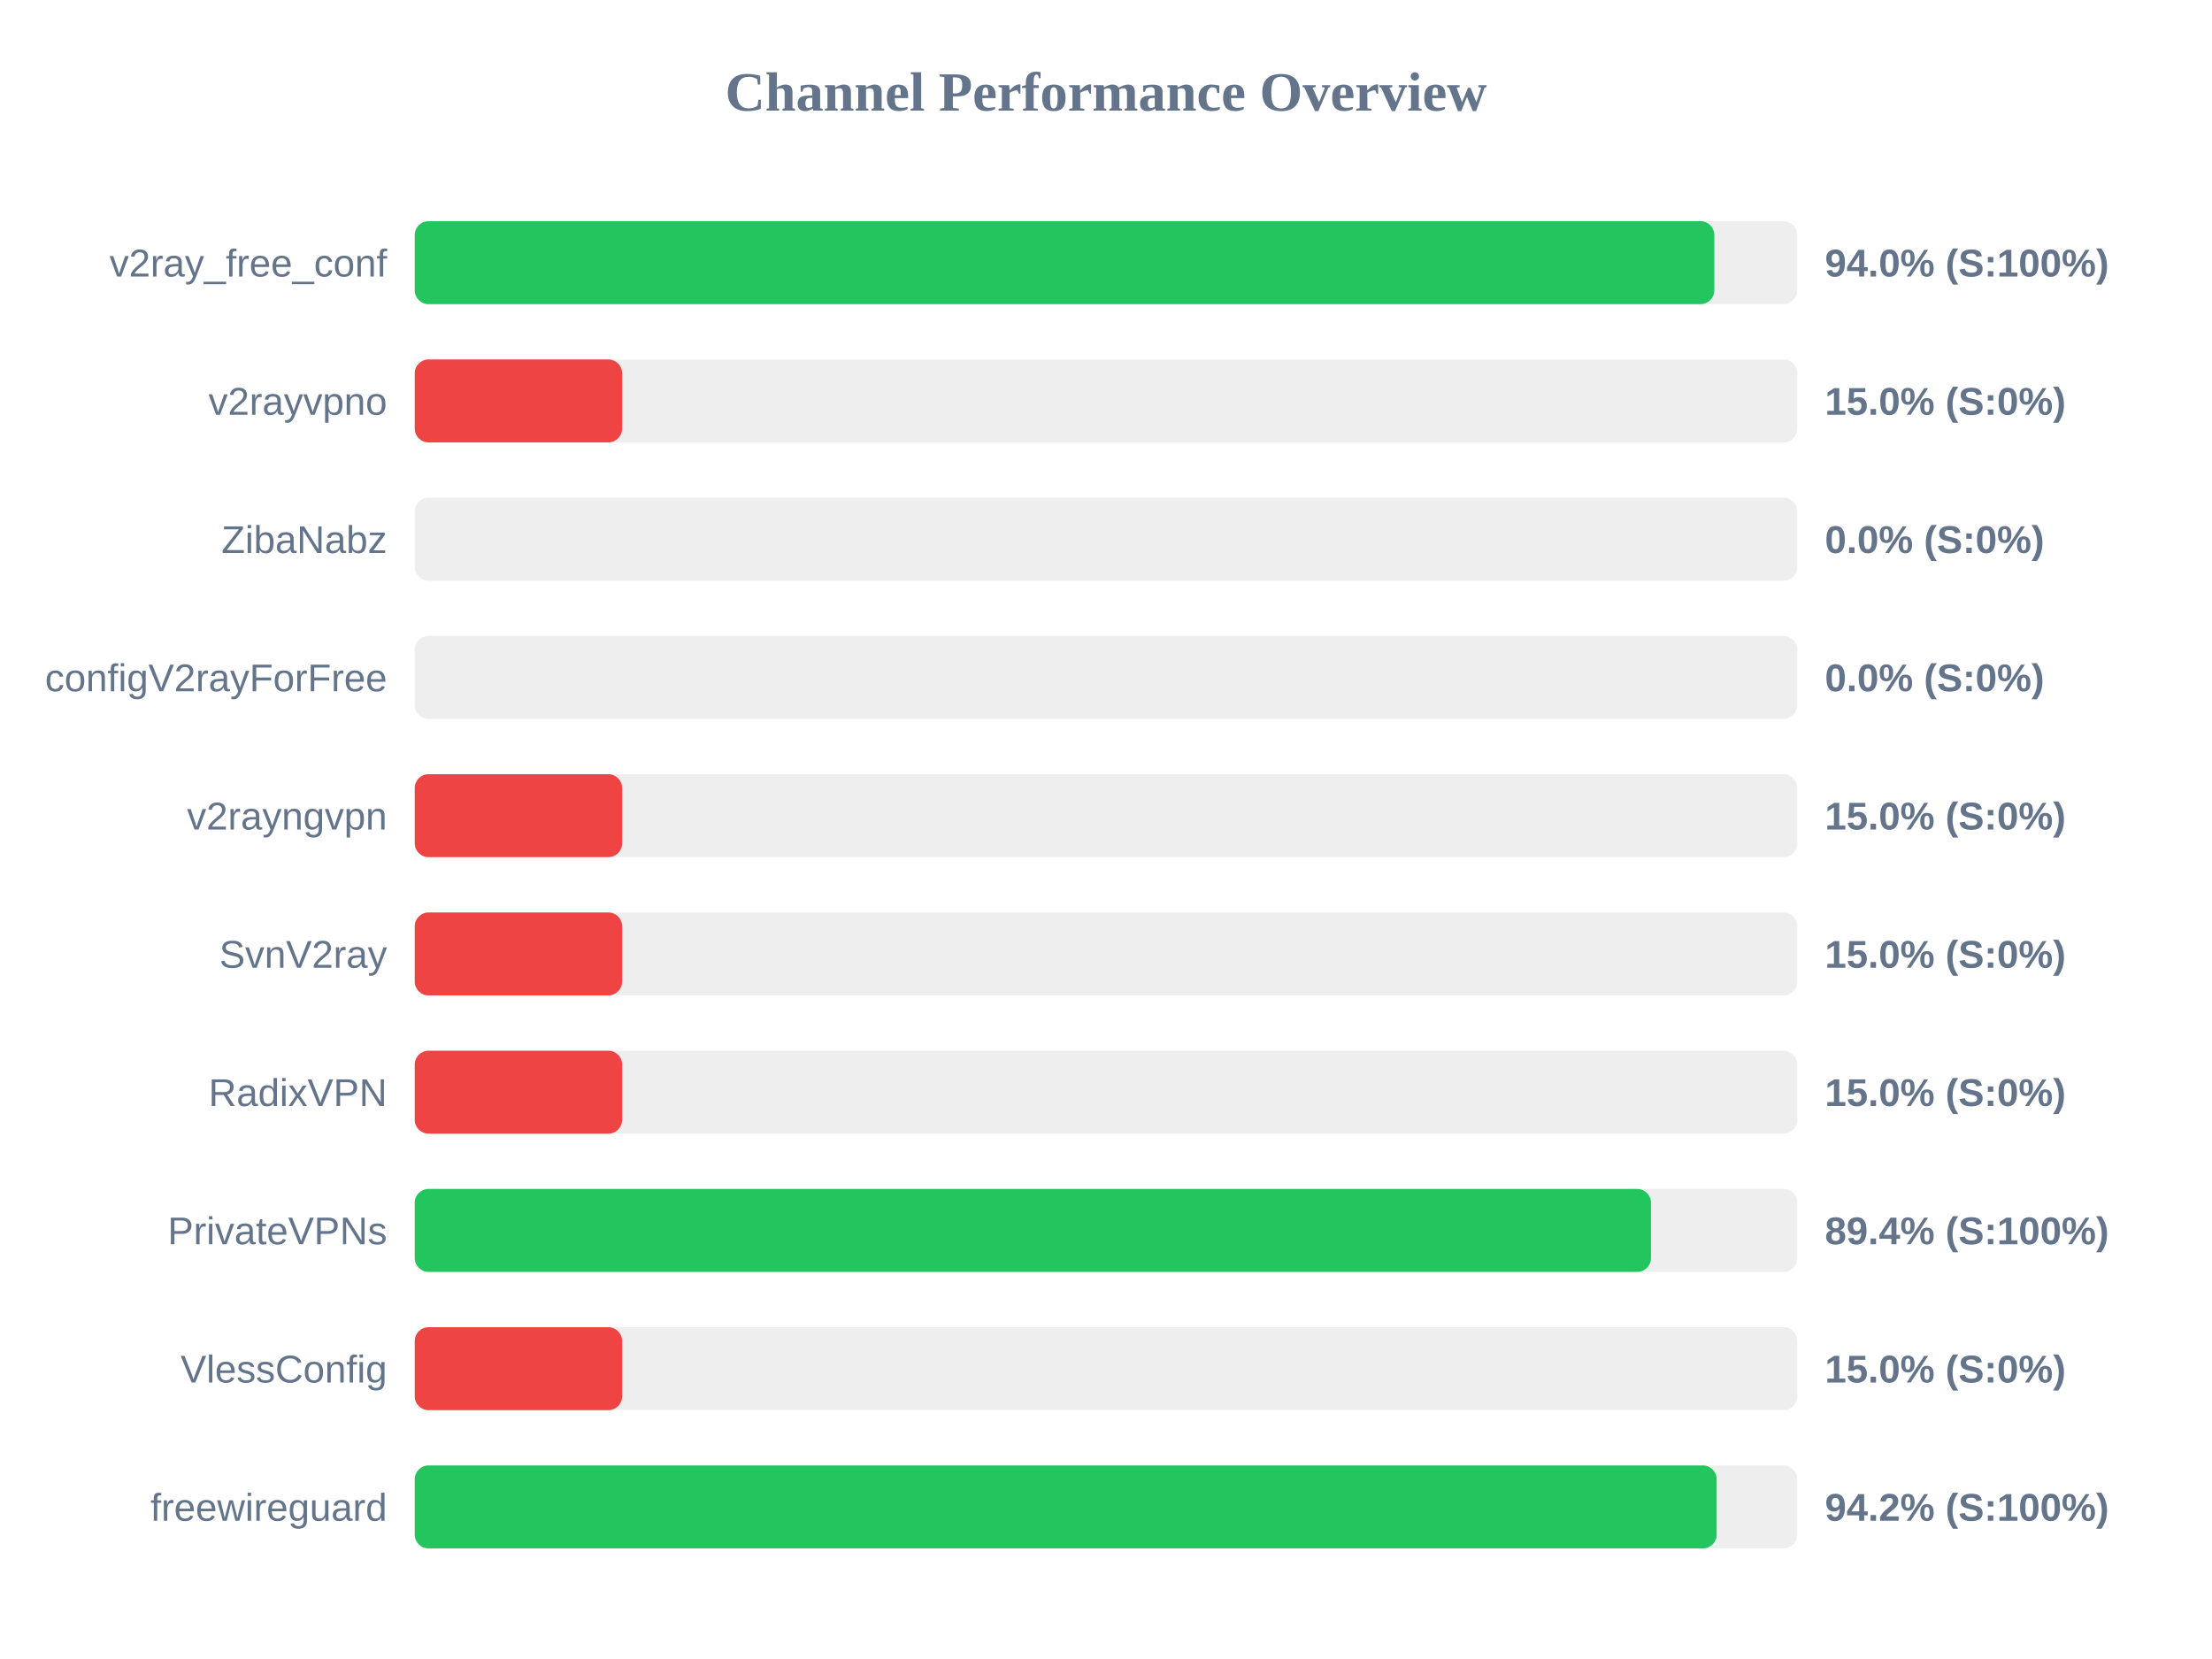
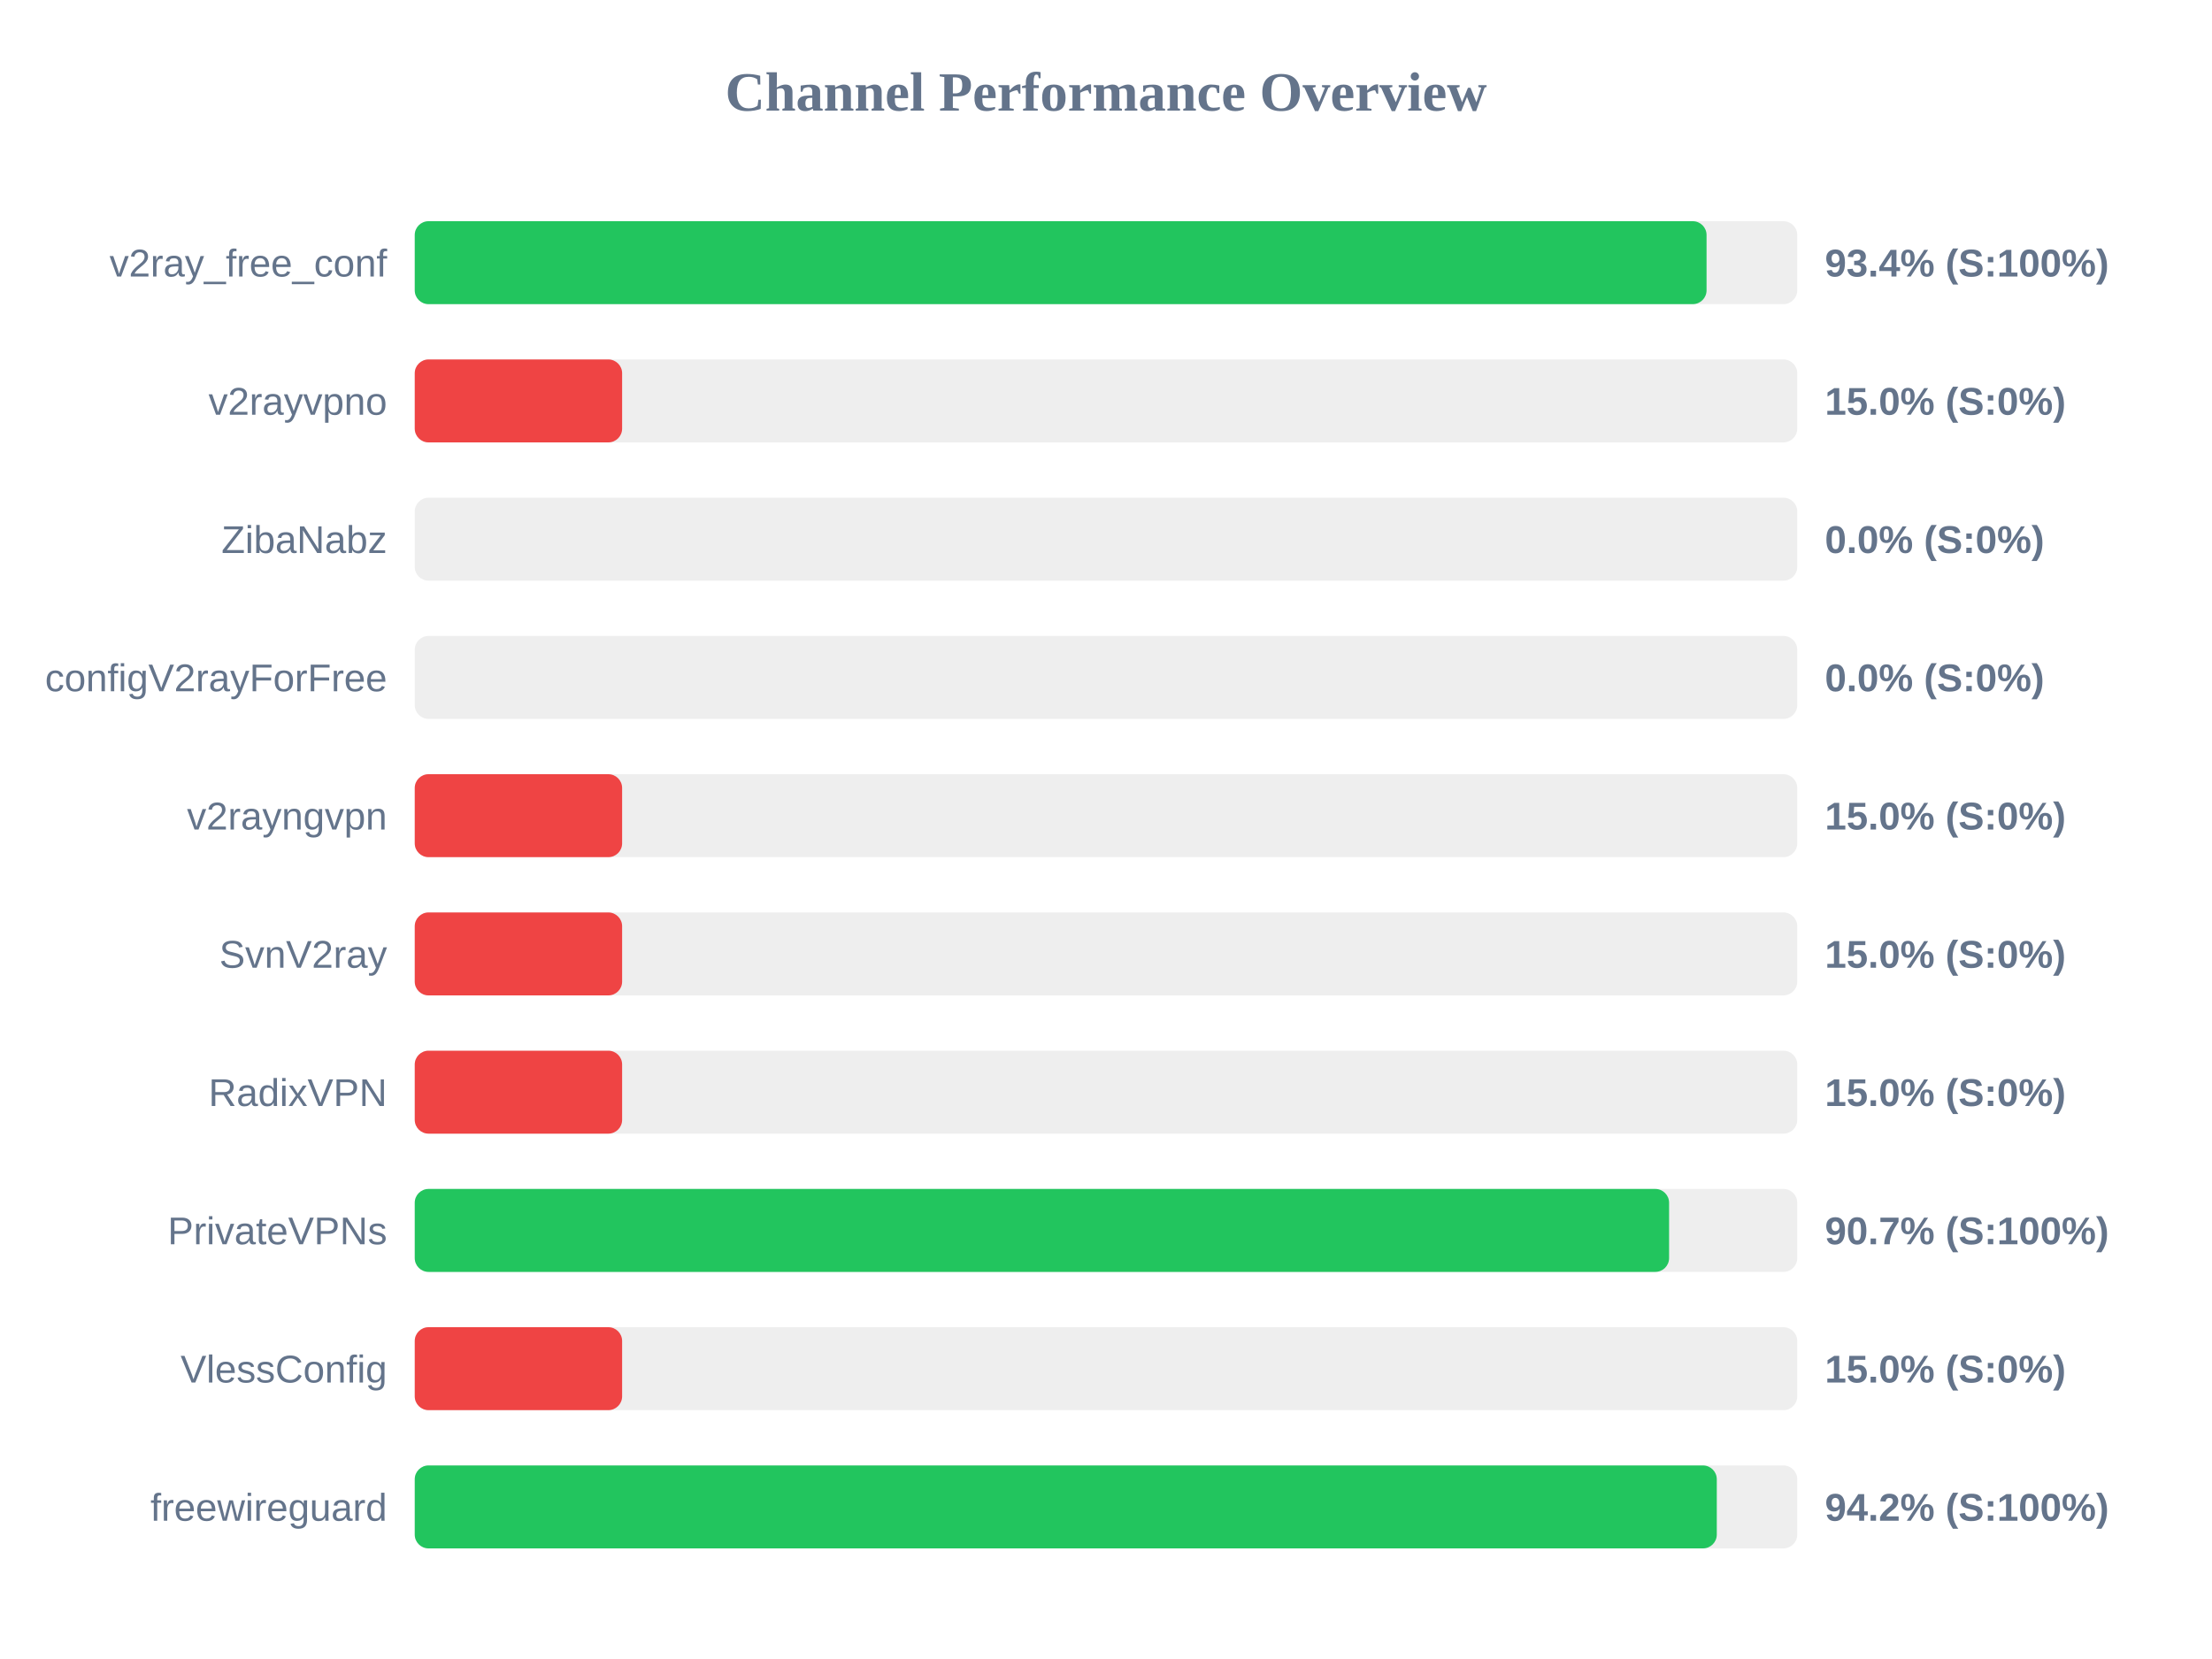
<svg xmlns="http://www.w3.org/2000/svg" width="800" height="600" version="1.1">
  <style>
        .row { font: 14px Arial; fill: #64748b; }
        .score { font: bold 14px Arial; fill: #64748b; }
    </style>
  <text x="400" y="40" text-anchor="middle" font-size="20px" font-weight="bold" fill="#64748b">Channel Performance Overview</text>
  <rect x="150" y="80" width="500" height="30" fill="#eee" rx="5" />
-   <rect x="150" y="80" width="470.0" height="30" fill="#22c55e" rx="5" />
+   <rect x="150" y="80" width="467.2" height="30" fill="#22c55e" rx="5" />
  <text x="140" y="100" text-anchor="end" class="row">v2ray_free_conf</text>
-   <text x="660" y="100" text-anchor="start" class="score">94.0% (S:100%)</text>
+   <text x="660" y="100" text-anchor="start" class="score">93.4% (S:100%)</text>
  <rect x="150" y="130" width="500" height="30" fill="#eee" rx="5" />
  <rect x="150" y="130" width="75.0" height="30" fill="#ef4444" rx="5" />
  <text x="140" y="150" text-anchor="end" class="row">v2rayvpno</text>
  <text x="660" y="150" text-anchor="start" class="score">15.0% (S:0%)</text>
  <rect x="150" y="180" width="500" height="30" fill="#eee" rx="5" />
  <rect x="150" y="180" width="0.0" height="30" fill="#ef4444" rx="5" />
  <text x="140" y="200" text-anchor="end" class="row">ZibaNabz</text>
  <text x="660" y="200" text-anchor="start" class="score">0.0% (S:0%)</text>
  <rect x="150" y="230" width="500" height="30" fill="#eee" rx="5" />
  <rect x="150" y="230" width="0.0" height="30" fill="#ef4444" rx="5" />
  <text x="140" y="250" text-anchor="end" class="row">configV2rayForFree</text>
  <text x="660" y="250" text-anchor="start" class="score">0.0% (S:0%)</text>
  <rect x="150" y="280" width="500" height="30" fill="#eee" rx="5" />
  <rect x="150" y="280" width="75.0" height="30" fill="#ef4444" rx="5" />
  <text x="140" y="300" text-anchor="end" class="row">v2rayngvpn</text>
  <text x="660" y="300" text-anchor="start" class="score">15.0% (S:0%)</text>
  <rect x="150" y="330" width="500" height="30" fill="#eee" rx="5" />
  <rect x="150" y="330" width="75.0" height="30" fill="#ef4444" rx="5" />
  <text x="140" y="350" text-anchor="end" class="row">SvnV2ray</text>
  <text x="660" y="350" text-anchor="start" class="score">15.0% (S:0%)</text>
  <rect x="150" y="380" width="500" height="30" fill="#eee" rx="5" />
  <rect x="150" y="380" width="75.0" height="30" fill="#ef4444" rx="5" />
  <text x="140" y="400" text-anchor="end" class="row">RadixVPN</text>
  <text x="660" y="400" text-anchor="start" class="score">15.0% (S:0%)</text>
  <rect x="150" y="430" width="500" height="30" fill="#eee" rx="5" />
-   <rect x="150" y="430" width="447.1" height="30" fill="#22c55e" rx="5" />
+   <rect x="150" y="430" width="453.65" height="30" fill="#22c55e" rx="5" />
  <text x="140" y="450" text-anchor="end" class="row">PrivateVPNs</text>
-   <text x="660" y="450" text-anchor="start" class="score">89.4% (S:100%)</text>
+   <text x="660" y="450" text-anchor="start" class="score">90.7% (S:100%)</text>
  <rect x="150" y="480" width="500" height="30" fill="#eee" rx="5" />
  <rect x="150" y="480" width="75.0" height="30" fill="#ef4444" rx="5" />
  <text x="140" y="500" text-anchor="end" class="row">VlessConfig</text>
  <text x="660" y="500" text-anchor="start" class="score">15.0% (S:0%)</text>
  <rect x="150" y="530" width="500" height="30" fill="#eee" rx="5" />
-   <rect x="150" y="530" width="470.85" height="30" fill="#22c55e" rx="5" />
+   <rect x="150" y="530" width="470.9" height="30" fill="#22c55e" rx="5" />
  <text x="140" y="550" text-anchor="end" class="row">freewireguard</text>
  <text x="660" y="550" text-anchor="start" class="score">94.2% (S:100%)</text>
</svg>
